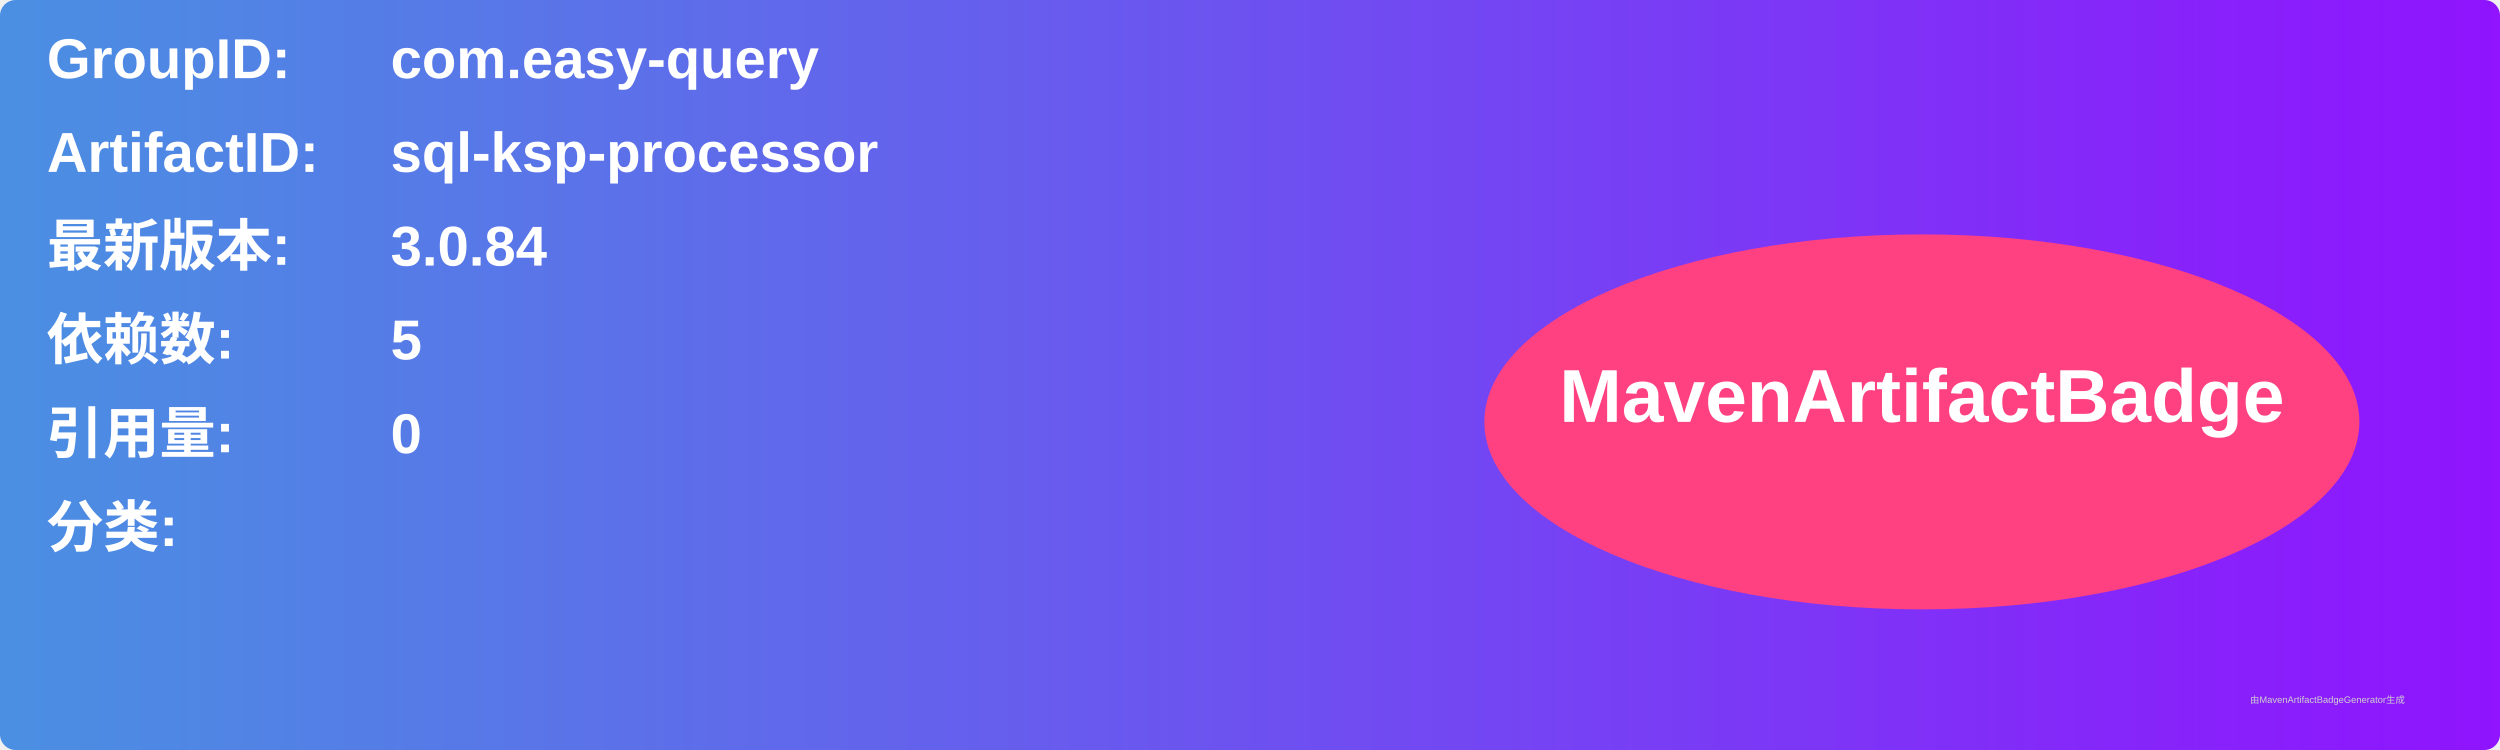
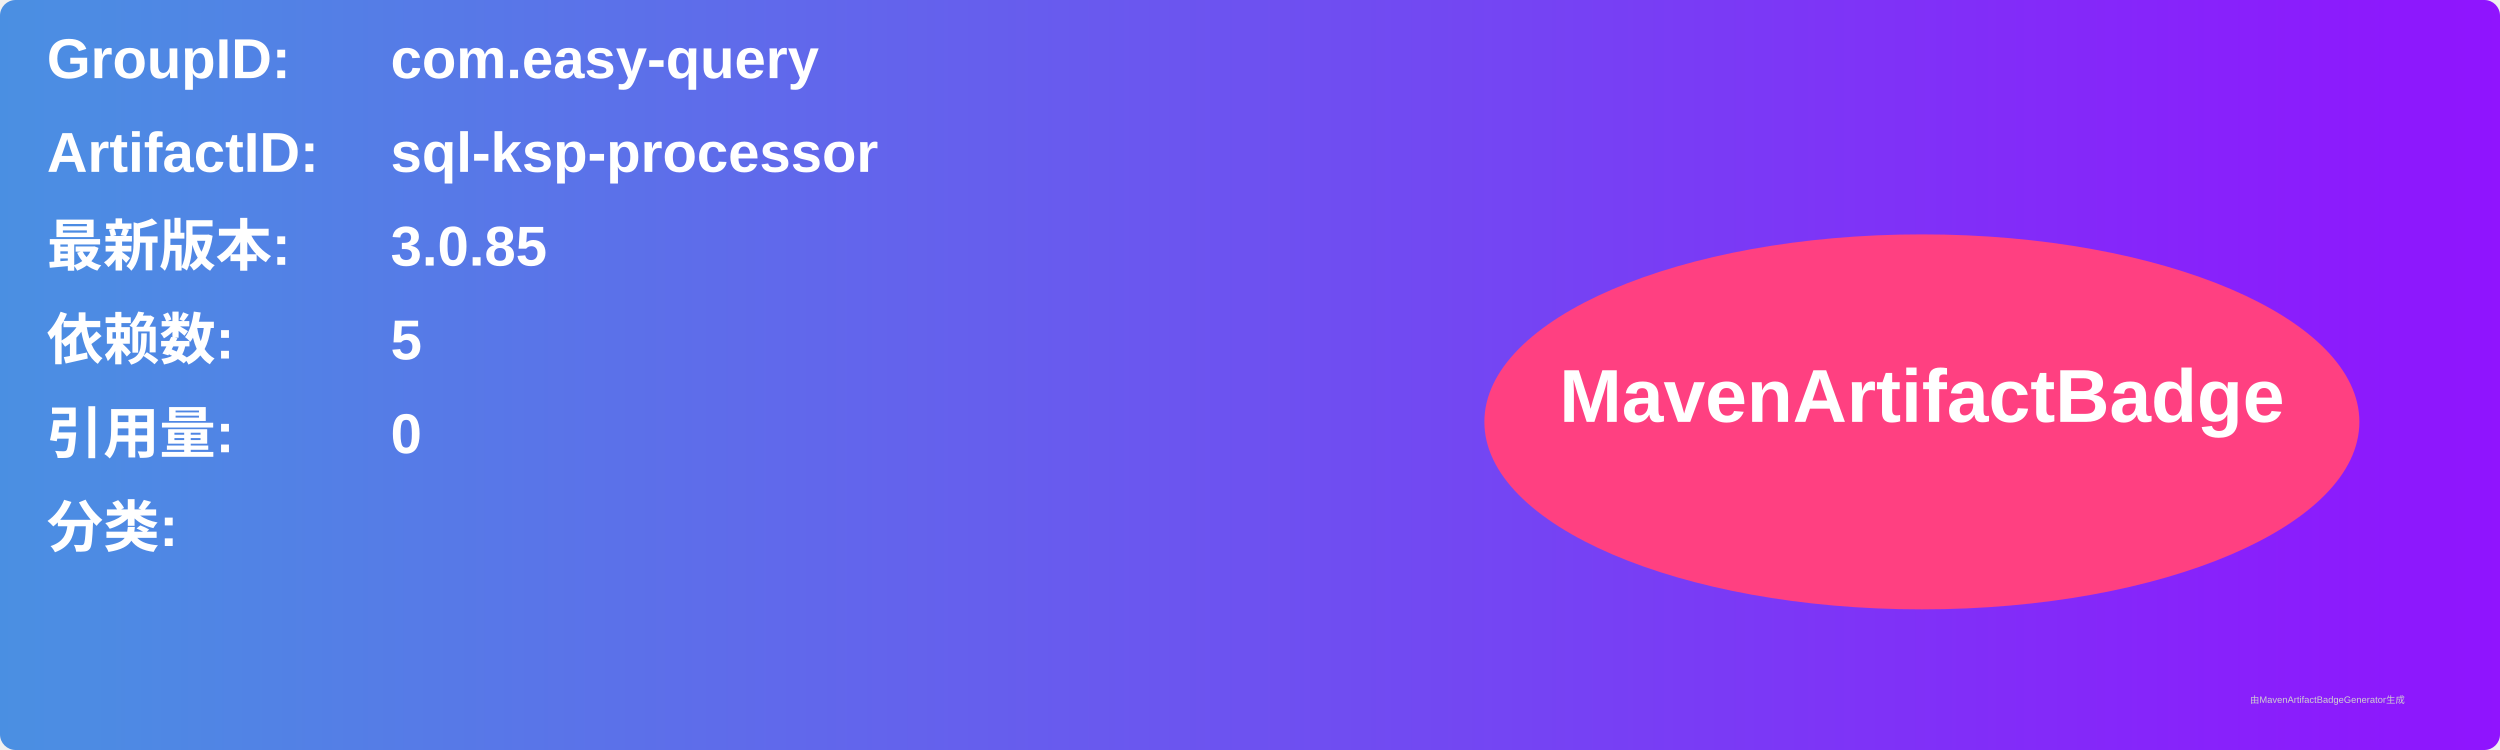
<svg xmlns="http://www.w3.org/2000/svg" width="800" height="240" viewBox="0 0 800 240">
  <linearGradient id="grad" x1="0%" y1="0%" x2="100%" y2="0%">
    <stop offset="0%" stop-color="#4a90e2" />
    <stop offset="100%" stop-color="#9013fe" />
  </linearGradient>
  <rect width="100%" height="100%" rx="5" ry="5" fill="url(#grad)" />
  <g transform="translate(15, 15)">
    <text x="0" y="10" font-family="Arial" font-size="18" fill="white" font-weight="bold" width="260">GroupID:</text>
    <text x="110" y="10" font-family="Arial" font-size="18" fill="white" font-weight="bold" width="460">com.easy-query</text>
    <text x="0" y="40" font-family="Arial" font-size="18" fill="white" font-weight="bold" width="260">ArtifactID:</text>
    <text x="110" y="40" font-family="Arial" font-size="18" fill="white" font-weight="bold" width="460">sql-ksp-processor</text>
    <text x="0" y="70" font-family="Arial" font-size="18" fill="white" font-weight="bold">最新版本:</text>
    <text x="110" y="70" font-family="Arial" font-size="18" fill="white" font-weight="bold">
-       <tspan font-weight="bold">3.0.84</tspan>
+       <tspan font-weight="bold">3.0.85</tspan>
    </text>
    <text x="0" y="100" font-family="Arial" font-size="18" fill="white" font-weight="bold">依赖数: </text>
    <text x="110" y="100" font-family="Arial" font-size="18" fill="white">
      <tspan font-weight="bold">5</tspan>
    </text>
    <text x="0" y="130" font-family="Arial" font-size="18" fill="white" font-weight="bold">引用量: </text>
    <text x="110" y="130" font-family="Arial" font-size="18" fill="white">
      <tspan font-weight="bold">0</tspan>
    </text>
    <text x="0" y="160" font-family="Arial" font-size="18" fill="white" font-weight="bold">分类:</text>
    <text x="10" y="190" font-family="Arial" font-size="10" fill="white">
      <tspan font-weight="bold" />
    </text>
    <ellipse cx="600" cy="120" rx="140" ry="60" fill="#ff4081" />
    <text x="600" y="120" text-anchor="middle" font-family="Arial" font-size="24" fill="white" font-weight="bold">MavenArtifactBadge</text>
  </g>
  <text x="720" y="225" font-family="Arial" font-size="3" fill="#d0d0d0">由MavenArtifactBadgeGenerator生成</text>
</svg>
